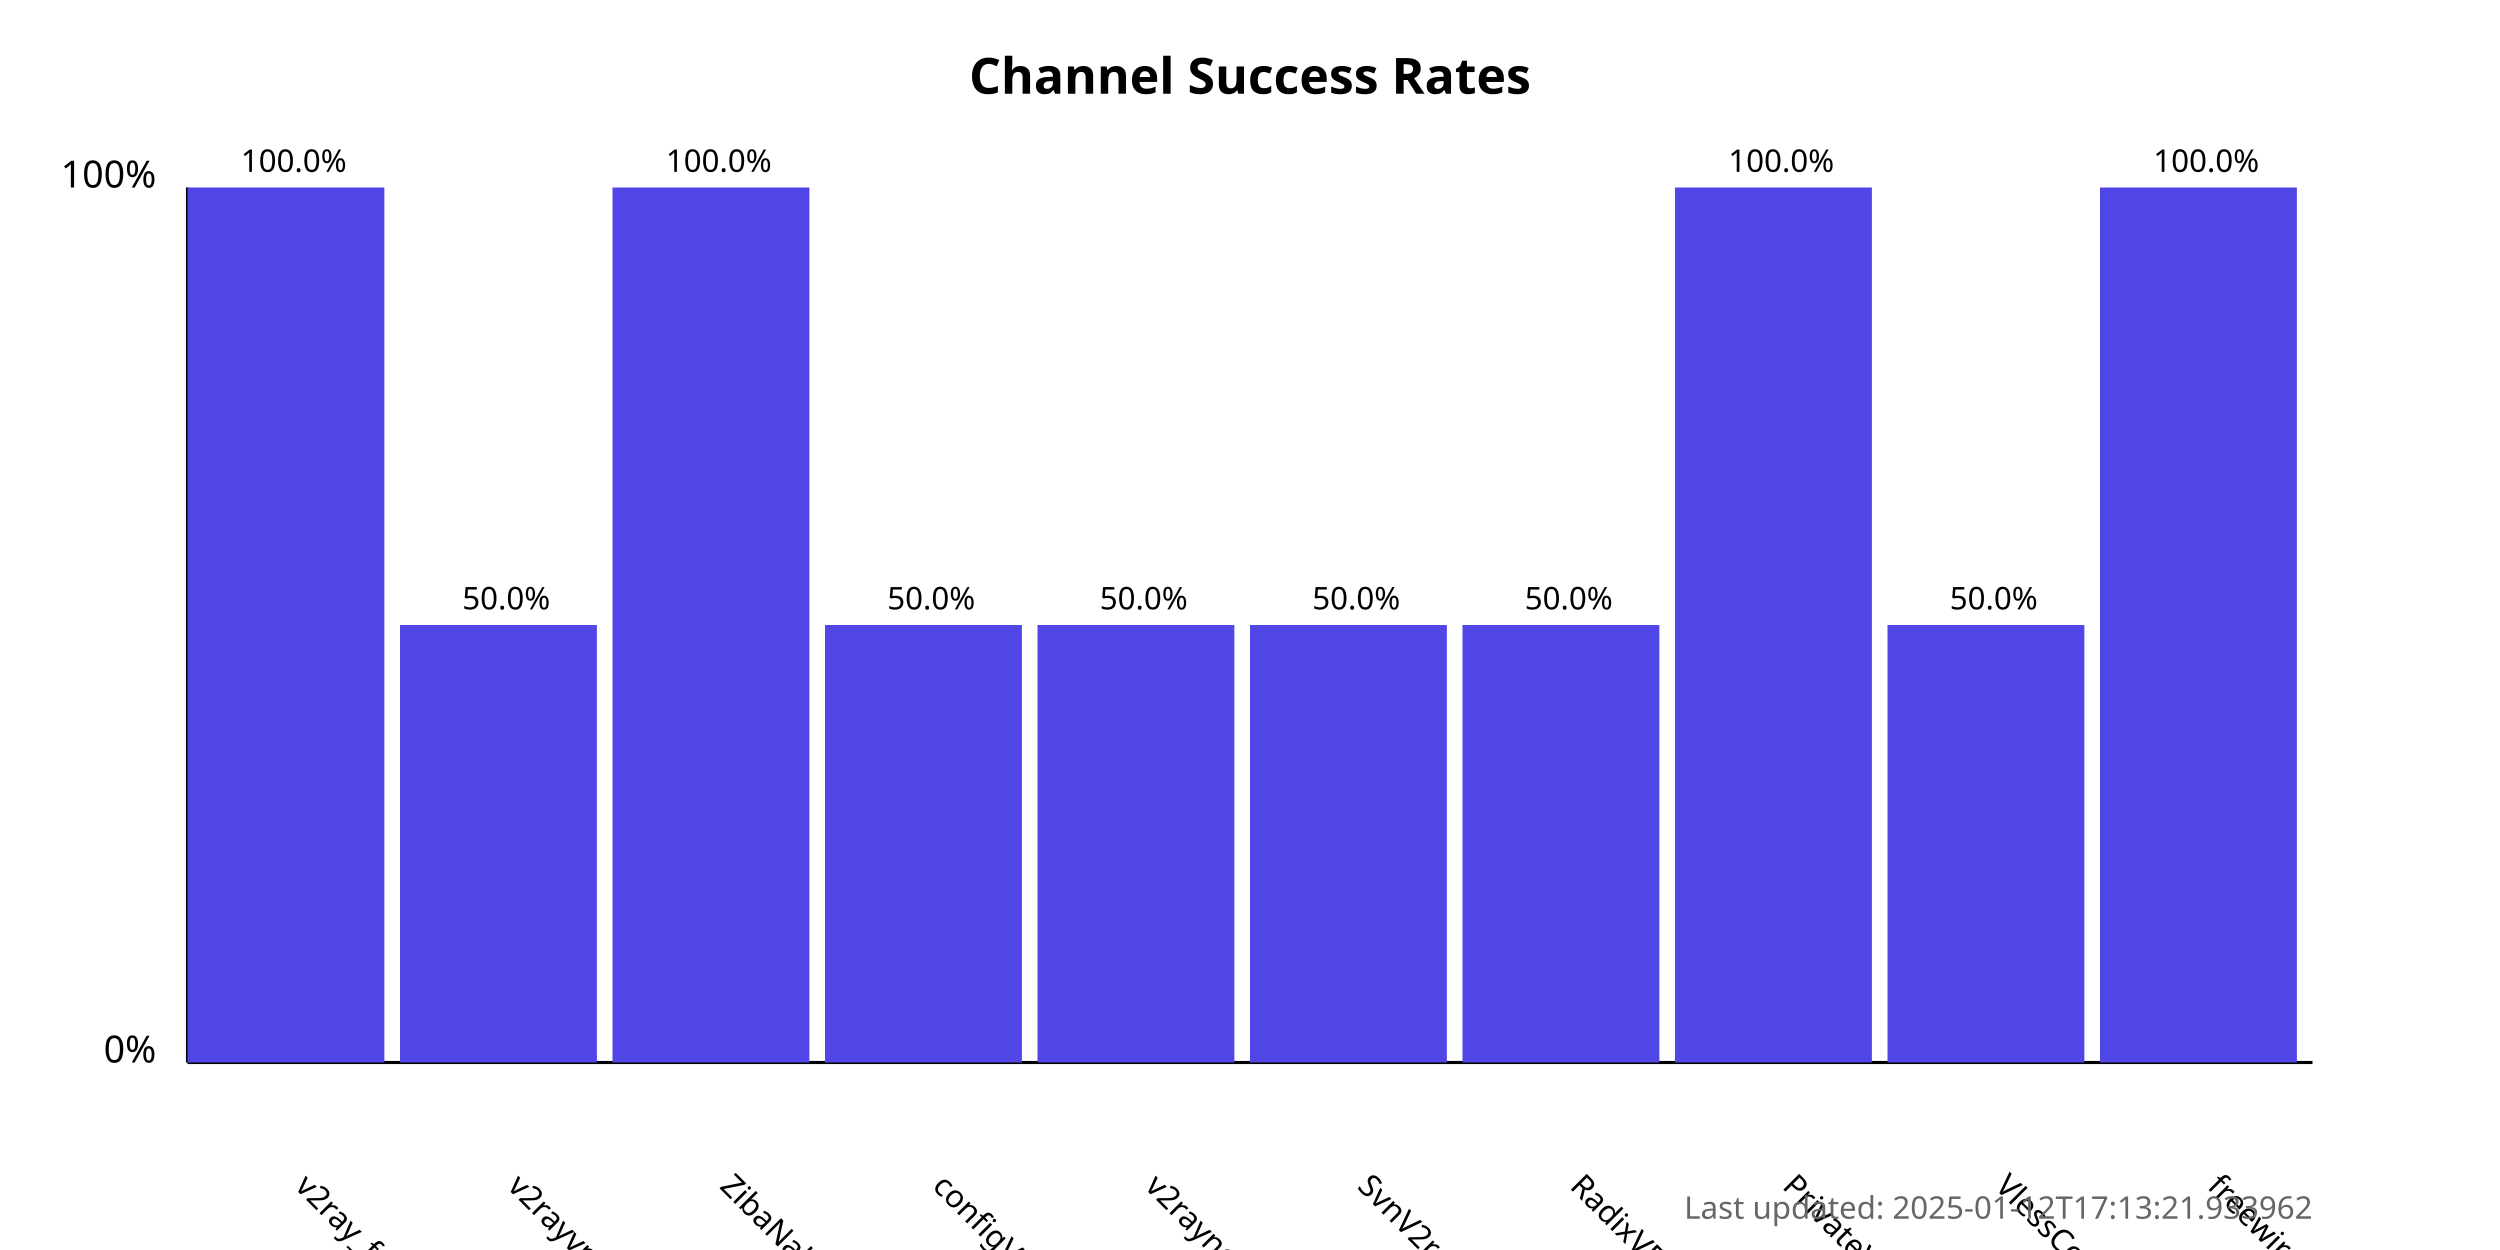
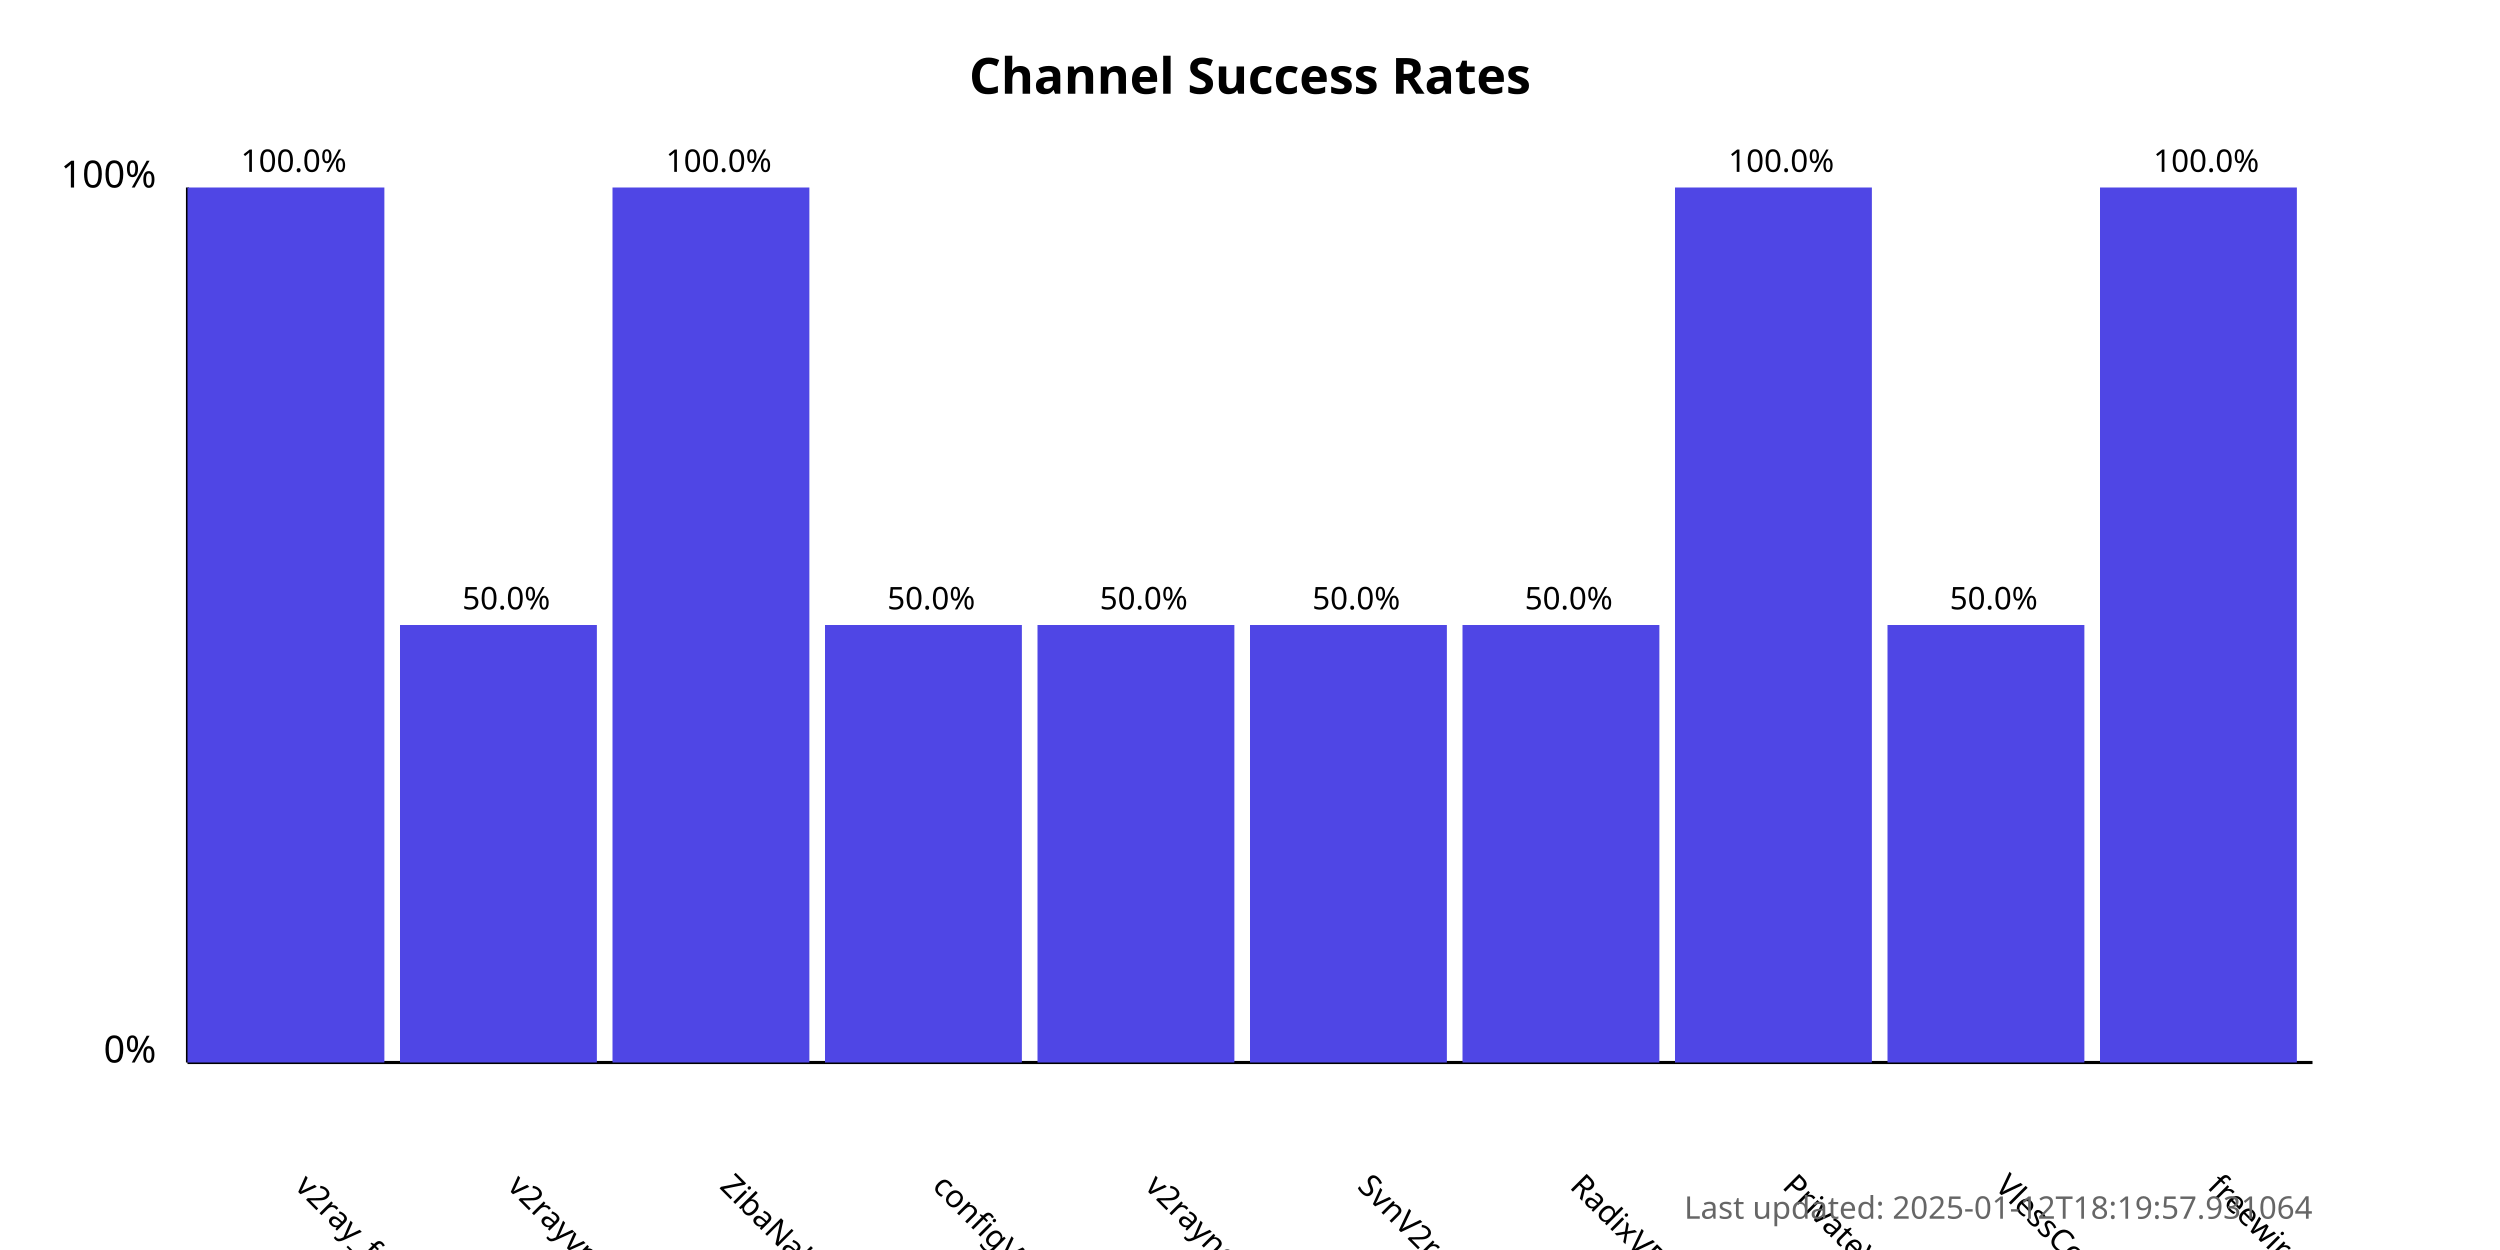
<svg xmlns="http://www.w3.org/2000/svg" width="800" height="400">
  <style>
            .chart-title { font: bold 16px sans-serif; }
            .axis-label { font: 12px sans-serif; }
            .tick-label { font: 10px sans-serif; }
            .bar { fill: #4f46e5; }
            .bar:hover { fill: #6366f1; }
            .timestamp { font: 10px sans-serif; fill: #666; }
        </style>
  <text x="400.0" y="30" text-anchor="middle" class="chart-title">
            Channel Success Rates
        </text>
  <line x1="60" y1="340" x2="60" y2="60" stroke="black" stroke-width="1" />
  <line x1="60" y1="340" x2="740" y2="340" stroke="black" stroke-width="1" />
  <text x="50" y="340" text-anchor="end" class="axis-label">0%</text>
  <text x="50" y="60" text-anchor="end" class="axis-label">100%</text>
  <g>
    <rect x="60" y="60.0" width="63.0" height="280.0" class="bar" />
    <text x="94.0" y="380" transform="rotate(45, 94.0, 380)" text-anchor="start" class="tick-label">
                v2ray_free_conf
            </text>
    <text x="94.0" y="55.0" text-anchor="middle" class="tick-label">
                100.0%
            </text>
  </g>
  <g>
    <rect x="128.0" y="200.0" width="63.0" height="140.0" class="bar" />
    <text x="162.0" y="380" transform="rotate(45, 162.0, 380)" text-anchor="start" class="tick-label">
                v2rayvpno
            </text>
    <text x="162.0" y="195.0" text-anchor="middle" class="tick-label">
                50.0%
            </text>
  </g>
  <g>
    <rect x="196.0" y="60.0" width="63.0" height="280.0" class="bar" />
    <text x="230.0" y="380" transform="rotate(45, 230.0, 380)" text-anchor="start" class="tick-label">
                ZibaNabz
            </text>
    <text x="230.0" y="55.0" text-anchor="middle" class="tick-label">
                100.0%
            </text>
  </g>
  <g>
    <rect x="264.0" y="200.0" width="63.0" height="140.0" class="bar" />
    <text x="298.0" y="380" transform="rotate(45, 298.0, 380)" text-anchor="start" class="tick-label">
                configV2rayForFree
            </text>
    <text x="298.0" y="195.0" text-anchor="middle" class="tick-label">
                50.0%
            </text>
  </g>
  <g>
    <rect x="332.0" y="200.0" width="63.0" height="140.0" class="bar" />
    <text x="366.0" y="380" transform="rotate(45, 366.0, 380)" text-anchor="start" class="tick-label">
                v2rayngvpn
            </text>
    <text x="366.0" y="195.0" text-anchor="middle" class="tick-label">
                50.0%
            </text>
  </g>
  <g>
    <rect x="400.0" y="200.0" width="63.0" height="140.0" class="bar" />
    <text x="434.0" y="380" transform="rotate(45, 434.0, 380)" text-anchor="start" class="tick-label">
                SvnV2ray
            </text>
    <text x="434.0" y="195.0" text-anchor="middle" class="tick-label">
                50.0%
            </text>
  </g>
  <g>
    <rect x="468.0" y="200.0" width="63.0" height="140.0" class="bar" />
    <text x="502.0" y="380" transform="rotate(45, 502.0, 380)" text-anchor="start" class="tick-label">
                RadixVPN
            </text>
    <text x="502.0" y="195.0" text-anchor="middle" class="tick-label">
                50.0%
            </text>
  </g>
  <g>
    <rect x="536.0" y="60.0" width="63.0" height="280.0" class="bar" />
    <text x="570.0" y="380" transform="rotate(45, 570.0, 380)" text-anchor="start" class="tick-label">
                PrivateVPNs
            </text>
    <text x="570.0" y="55.0" text-anchor="middle" class="tick-label">
                100.0%
            </text>
  </g>
  <g>
    <rect x="604.0" y="200.0" width="63.0" height="140.0" class="bar" />
    <text x="638.0" y="380" transform="rotate(45, 638.0, 380)" text-anchor="start" class="tick-label">
                VlessConfig
            </text>
    <text x="638.0" y="195.0" text-anchor="middle" class="tick-label">
                50.0%
            </text>
  </g>
  <g>
    <rect x="672.0" y="60.0" width="63.0" height="280.0" class="bar" />
    <text x="706.0" y="380" transform="rotate(45, 706.0, 380)" text-anchor="start" class="tick-label">
                freewireguard
            </text>
    <text x="706.0" y="55.0" text-anchor="middle" class="tick-label">
                100.0%
            </text>
  </g>
  <text x="740" y="390" text-anchor="end" class="timestamp">
-             Last updated: 2025-01-12T17:13:21.933962
+             Last updated: 2025-01-12T18:19:57.931064
        </text>
</svg>
